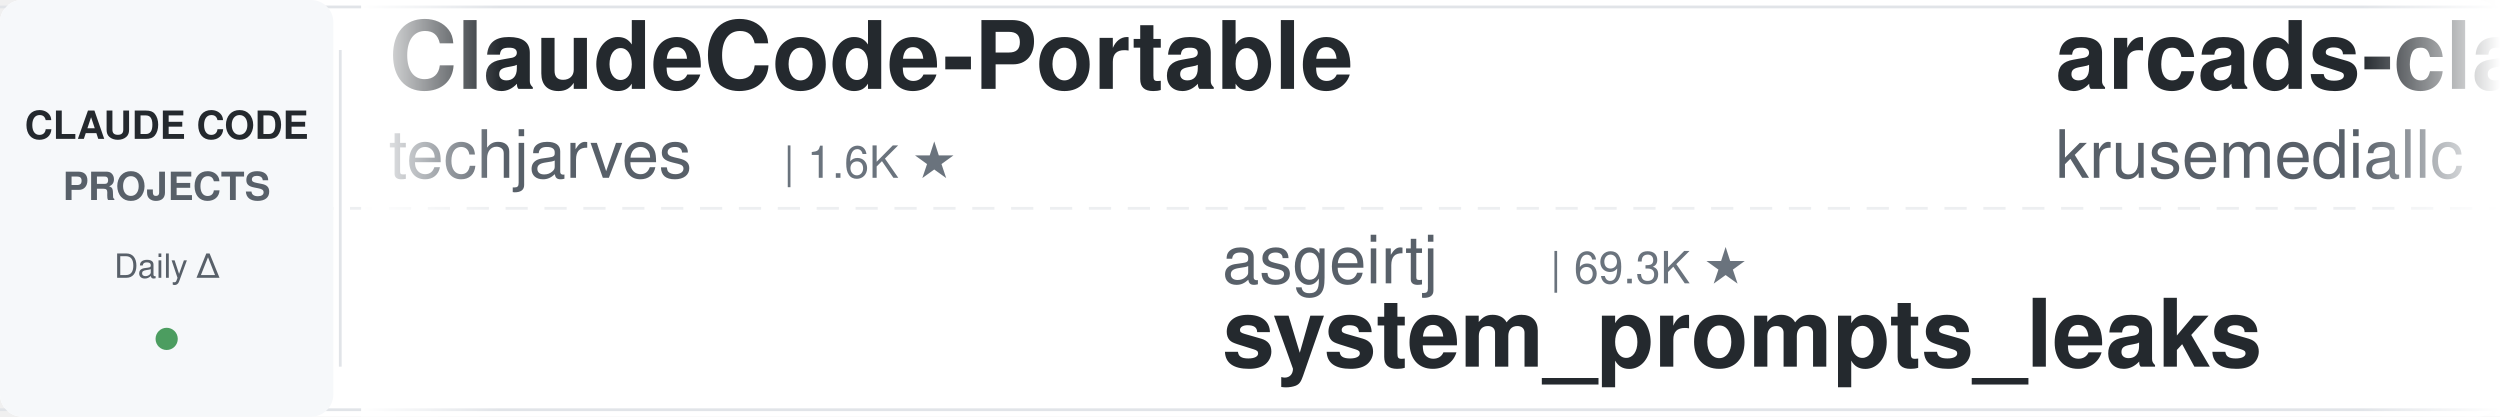
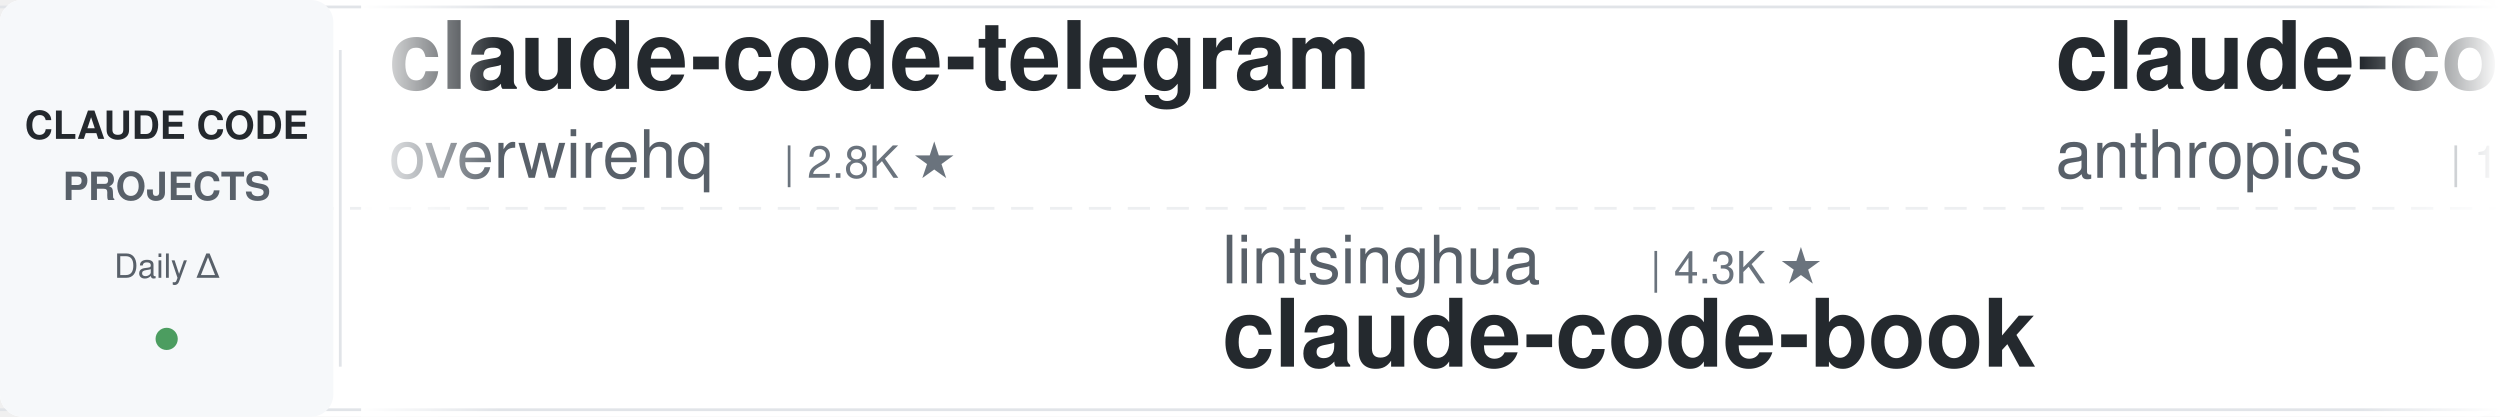
<svg xmlns="http://www.w3.org/2000/svg" width="900" height="150">
  <defs>
    <linearGradient id="leftFade" x1="0%" y1="0%" x2="100%" y2="0%">
      <stop offset="0%" style="stop-color:#ffffff;stop-opacity:1" />
      <stop offset="100%" style="stop-color:#ffffff;stop-opacity:0" />
    </linearGradient>
    <linearGradient id="rightFade" x1="0%" y1="0%" x2="100%" y2="0%">
      <stop offset="0%" style="stop-color:#ffffff;stop-opacity:0" />
      <stop offset="100%" style="stop-color:#ffffff;stop-opacity:1" />
    </linearGradient>
  </defs>
  <rect width="900" height="150" fill="#ffffff" rx="8" />
  <rect x="0" y="2" width="900" height="1" fill="#e1e4e8" />
  <rect x="0" y="147" width="900" height="1" fill="#e1e4e8" />
  <line x1="0" y1="75" x2="900" y2="75" stroke="#e1e4e8" stroke-width="1" stroke-dasharray="8 6" opacity="0.6" />
  <rect x="0" y="0" width="120" height="150" fill="#f6f8fa" rx="8" />
  <text x="60" y="50" font-family="-apple-system, BlinkMacSystemFont, 'Segoe UI', Helvetica, Arial, sans-serif" font-size="14" font-weight="600" fill="#24292e" text-anchor="middle">CLAUDE CODE</text>
  <text x="60" y="72" font-family="-apple-system, BlinkMacSystemFont, 'Segoe UI', Helvetica, Arial, sans-serif" font-size="14" font-weight="600" fill="#586069" text-anchor="middle">PROJECTS</text>
  <text x="60" y="100" font-family="-apple-system, BlinkMacSystemFont, 'Segoe UI', Helvetica, Arial, sans-serif" font-size="12" font-weight="500" fill="#586069" text-anchor="middle">Daily Δ</text>
  <circle cx="60" cy="122" r="4" fill="#22863a" opacity="0.8" />
  <rect x="122" y="18" width="1" height="114" fill="#e1e4e8" />
  <clipPath id="tickerClip">
    <rect x="130" y="0" width="770" height="150" />
  </clipPath>
  <g clip-path="url(#tickerClip)">
    <g id="tickerItems">
      <animateTransform attributeName="transform" attributeType="XML" type="translate" from="0 0" to="-3000 0" dur="54s" repeatCount="indefinite" />
      <g transform="translate(0, 0)">
-         <text x="140" y="32" font-family="-apple-system, BlinkMacSystemFont, 'Segoe UI', Helvetica, Arial, sans-serif" font-size="34" font-weight="600" fill="#24292e">ClaudeCode-Portable</text>
-         <text x="140" y="64" font-family="-apple-system, BlinkMacSystemFont, 'Segoe UI', Helvetica, Arial, sans-serif" font-size="24" font-weight="400" fill="#586069">techjarves</text>
-         <text x="282" y="64" font-family="-apple-system, BlinkMacSystemFont, 'Segoe UI', Helvetica, Arial, sans-serif" font-size="16" font-weight="500" fill="#6a737d">| 1.6K ★</text>
+         <text x="140" y="32" font-family="-apple-system, BlinkMacSystemFont, 'Segoe UI', Helvetica, Arial, sans-serif" font-size="34" font-weight="600" fill="#24292e">claude-code-telegram</text>
+         <text x="140" y="64" font-family="-apple-system, BlinkMacSystemFont, 'Segoe UI', Helvetica, Arial, sans-serif" font-size="24" font-weight="400" fill="#586069">overwirehq</text>
+         <text x="282" y="64" font-family="-apple-system, BlinkMacSystemFont, 'Segoe UI', Helvetica, Arial, sans-serif" font-size="16" font-weight="500" fill="#6a737d">| 2.8K ★</text>
      </g>
      <g transform="translate(300, 0)">
-         <text x="140" y="102" font-family="-apple-system, BlinkMacSystemFont, 'Segoe UI', Helvetica, Arial, sans-serif" font-size="24" font-weight="400" fill="#586069">asgeirtj</text>
-         <text x="258" y="102" font-family="-apple-system, BlinkMacSystemFont, 'Segoe UI', Helvetica, Arial, sans-serif" font-size="16" font-weight="500" fill="#6a737d">| 69.3K ★</text>
-         <text x="140" y="132" font-family="-apple-system, BlinkMacSystemFont, 'Segoe UI', Helvetica, Arial, sans-serif" font-size="34" font-weight="600" fill="#24292e">system_prompts_leaks</text>
+         <text x="140" y="102" font-family="-apple-system, BlinkMacSystemFont, 'Segoe UI', Helvetica, Arial, sans-serif" font-size="24" font-weight="400" fill="#586069">lintsinghua</text>
+         <text x="294" y="102" font-family="-apple-system, BlinkMacSystemFont, 'Segoe UI', Helvetica, Arial, sans-serif" font-size="16" font-weight="500" fill="#6a737d">| 4.3K ★</text>
+         <text x="140" y="132" font-family="-apple-system, BlinkMacSystemFont, 'Segoe UI', Helvetica, Arial, sans-serif" font-size="34" font-weight="600" fill="#24292e">claude-code-book</text>
      </g>
      <g transform="translate(600, 0)">
-         <text x="140" y="32" font-family="-apple-system, BlinkMacSystemFont, 'Segoe UI', Helvetica, Arial, sans-serif" font-size="34" font-weight="600" fill="#24292e">arcads-claude-code</text>
-         <text x="140" y="64" font-family="-apple-system, BlinkMacSystemFont, 'Segoe UI', Helvetica, Arial, sans-serif" font-size="24" font-weight="400" fill="#586069">krusemediallc</text>
-         <text x="318" y="64" font-family="-apple-system, BlinkMacSystemFont, 'Segoe UI', Helvetica, Arial, sans-serif" font-size="16" font-weight="500" fill="#6a737d">| 1.6K ★</text>
+         <text x="140" y="32" font-family="-apple-system, BlinkMacSystemFont, 'Segoe UI', Helvetica, Arial, sans-serif" font-size="34" font-weight="600" fill="#24292e">claude-code-base-action</text>
+         <text x="140" y="64" font-family="-apple-system, BlinkMacSystemFont, 'Segoe UI', Helvetica, Arial, sans-serif" font-size="24" font-weight="400" fill="#586069">anthropics</text>
+         <text x="282" y="64" font-family="-apple-system, BlinkMacSystemFont, 'Segoe UI', Helvetica, Arial, sans-serif" font-size="16" font-weight="500" fill="#6a737d">| 1.0K ★</text>
      </g>
      <g transform="translate(900, 0)">
-         <text x="140" y="102" font-family="-apple-system, BlinkMacSystemFont, 'Segoe UI', Helvetica, Arial, sans-serif" font-size="24" font-weight="400" fill="#586069">frankbria</text>
-         <text x="270" y="102" font-family="-apple-system, BlinkMacSystemFont, 'Segoe UI', Helvetica, Arial, sans-serif" font-size="16" font-weight="500" fill="#6a737d">| 9.7K ★</text>
-         <text x="140" y="132" font-family="-apple-system, BlinkMacSystemFont, 'Segoe UI', Helvetica, Arial, sans-serif" font-size="34" font-weight="600" fill="#24292e">ralph-claude-code</text>
+         <text x="140" y="102" font-family="-apple-system, BlinkMacSystemFont, 'Segoe UI', Helvetica, Arial, sans-serif" font-size="24" font-weight="400" fill="#586069">lorryjovens-hub</text>
+         <text x="342" y="102" font-family="-apple-system, BlinkMacSystemFont, 'Segoe UI', Helvetica, Arial, sans-serif" font-size="16" font-weight="500" fill="#6a737d">| 1.7K ★</text>
+         <text x="140" y="132" font-family="-apple-system, BlinkMacSystemFont, 'Segoe UI', Helvetica, Arial, sans-serif" font-size="34" font-weight="600" fill="#24292e">claude-code-rust</text>
      </g>
      <g transform="translate(1200, 0)">
+         <text x="140" y="32" font-family="-apple-system, BlinkMacSystemFont, 'Segoe UI', Helvetica, Arial, sans-serif" font-size="34" font-weight="600" fill="#24292e">learn-claude-code</text>
+         <text x="140" y="64" font-family="-apple-system, BlinkMacSystemFont, 'Segoe UI', Helvetica, Arial, sans-serif" font-size="24" font-weight="400" fill="#586069">shareAI-lab</text>
+         <text x="294" y="64" font-family="-apple-system, BlinkMacSystemFont, 'Segoe UI', Helvetica, Arial, sans-serif" font-size="16" font-weight="500" fill="#6a737d">| 78.3K ★</text>
+       </g>
+       <g transform="translate(1500, 0)">
+         <text x="140" y="102" font-family="-apple-system, BlinkMacSystemFont, 'Segoe UI', Helvetica, Arial, sans-serif" font-size="24" font-weight="400" fill="#586069">repowise-dev</text>
+         <text x="306" y="102" font-family="-apple-system, BlinkMacSystemFont, 'Segoe UI', Helvetica, Arial, sans-serif" font-size="16" font-weight="500" fill="#6a737d">| 1.2K ★</text>
+         <text x="140" y="132" font-family="-apple-system, BlinkMacSystemFont, 'Segoe UI', Helvetica, Arial, sans-serif" font-size="34" font-weight="600" fill="#24292e">claude-code-prompts</text>
+       </g>
+       <g transform="translate(1800, 0)">
+         <text x="140" y="32" font-family="-apple-system, BlinkMacSystemFont, 'Segoe UI', Helvetica, Arial, sans-serif" font-size="34" font-weight="600" fill="#24292e">claude-code-transcripts</text>
+         <text x="140" y="64" font-family="-apple-system, BlinkMacSystemFont, 'Segoe UI', Helvetica, Arial, sans-serif" font-size="24" font-weight="400" fill="#586069">simonw</text>
+         <text x="234" y="64" font-family="-apple-system, BlinkMacSystemFont, 'Segoe UI', Helvetica, Arial, sans-serif" font-size="16" font-weight="500" fill="#6a737d">| 1.7K ★</text>
+       </g>
+       <g transform="translate(2100, 0)">
+         <text x="140" y="102" font-family="-apple-system, BlinkMacSystemFont, 'Segoe UI', Helvetica, Arial, sans-serif" font-size="24" font-weight="400" fill="#586069">feiskyer</text>
+         <text x="258" y="102" font-family="-apple-system, BlinkMacSystemFont, 'Segoe UI', Helvetica, Arial, sans-serif" font-size="16" font-weight="500" fill="#6a737d">| 1.7K ★</text>
+         <text x="140" y="132" font-family="-apple-system, BlinkMacSystemFont, 'Segoe UI', Helvetica, Arial, sans-serif" font-size="34" font-weight="600" fill="#24292e">claude-code-settings</text>
+       </g>
+       <g transform="translate(2400, 0)">
        <text x="140" y="32" font-family="-apple-system, BlinkMacSystemFont, 'Segoe UI', Helvetica, Arial, sans-serif" font-size="34" font-weight="600" fill="#24292e">sc-claude-code-files</text>
        <text x="140" y="64" font-family="-apple-system, BlinkMacSystemFont, 'Segoe UI', Helvetica, Arial, sans-serif" font-size="24" font-weight="400" fill="#586069">https-deeplearning-ai</text>
        <text x="414" y="64" font-family="-apple-system, BlinkMacSystemFont, 'Segoe UI', Helvetica, Arial, sans-serif" font-size="16" font-weight="500" fill="#6a737d">| 555 ★</text>
      </g>
-       <g transform="translate(1500, 0)">
-         <text x="140" y="102" font-family="-apple-system, BlinkMacSystemFont, 'Segoe UI', Helvetica, Arial, sans-serif" font-size="24" font-weight="400" fill="#586069">multica-ai</text>
-         <text x="282" y="102" font-family="-apple-system, BlinkMacSystemFont, 'Segoe UI', Helvetica, Arial, sans-serif" font-size="16" font-weight="500" fill="#6a737d">| 218.0K ★</text>
-         <text x="140" y="132" font-family="-apple-system, BlinkMacSystemFont, 'Segoe UI', Helvetica, Arial, sans-serif" font-size="34" font-weight="600" fill="#24292e">andrej-karpathy-skills</text>
+       <g transform="translate(2700, 0)">
+         <text x="140" y="102" font-family="-apple-system, BlinkMacSystemFont, 'Segoe UI', Helvetica, Arial, sans-serif" font-size="24" font-weight="400" fill="#586069">Alishahryar1</text>
+         <text x="306" y="102" font-family="-apple-system, BlinkMacSystemFont, 'Segoe UI', Helvetica, Arial, sans-serif" font-size="16" font-weight="500" fill="#6a737d">| 57.4K ★</text>
+         <text x="140" y="132" font-family="-apple-system, BlinkMacSystemFont, 'Segoe UI', Helvetica, Arial, sans-serif" font-size="34" font-weight="600" fill="#24292e">free-claude-code</text>
      </g>
-       <g transform="translate(1800, 0)">
-         <text x="140" y="32" font-family="-apple-system, BlinkMacSystemFont, 'Segoe UI', Helvetica, Arial, sans-serif" font-size="34" font-weight="600" fill="#24292e">claude-code-ultimate-gui...</text>
-         <text x="140" y="64" font-family="-apple-system, BlinkMacSystemFont, 'Segoe UI', Helvetica, Arial, sans-serif" font-size="24" font-weight="400" fill="#586069">FlorianBruniaux</text>
-         <text x="342" y="64" font-family="-apple-system, BlinkMacSystemFont, 'Segoe UI', Helvetica, Arial, sans-serif" font-size="16" font-weight="500" fill="#6a737d">| 6.1K ★</text>
+       <g transform="translate(3000, 0)">
+         <text x="140" y="32" font-family="-apple-system, BlinkMacSystemFont, 'Segoe UI', Helvetica, Arial, sans-serif" font-size="34" font-weight="600" fill="#24292e">claude-code-telegram</text>
+         <text x="140" y="64" font-family="-apple-system, BlinkMacSystemFont, 'Segoe UI', Helvetica, Arial, sans-serif" font-size="24" font-weight="400" fill="#586069">overwirehq</text>
+         <text x="282" y="64" font-family="-apple-system, BlinkMacSystemFont, 'Segoe UI', Helvetica, Arial, sans-serif" font-size="16" font-weight="500" fill="#6a737d">| 2.8K ★</text>
      </g>
-       <g transform="translate(2100, 0)">
-         <text x="140" y="102" font-family="-apple-system, BlinkMacSystemFont, 'Segoe UI', Helvetica, Arial, sans-serif" font-size="24" font-weight="400" fill="#586069">huangserva</text>
-         <text x="282" y="102" font-family="-apple-system, BlinkMacSystemFont, 'Segoe UI', Helvetica, Arial, sans-serif" font-size="16" font-weight="500" fill="#6a737d">| 630 ★</text>
-         <text x="140" y="132" font-family="-apple-system, BlinkMacSystemFont, 'Segoe UI', Helvetica, Arial, sans-serif" font-size="34" font-weight="600" fill="#24292e">claude-code-cli</text>
+       <g transform="translate(3300, 0)">
+         <text x="140" y="102" font-family="-apple-system, BlinkMacSystemFont, 'Segoe UI', Helvetica, Arial, sans-serif" font-size="24" font-weight="400" fill="#586069">lintsinghua</text>
+         <text x="294" y="102" font-family="-apple-system, BlinkMacSystemFont, 'Segoe UI', Helvetica, Arial, sans-serif" font-size="16" font-weight="500" fill="#6a737d">| 4.3K ★</text>
+         <text x="140" y="132" font-family="-apple-system, BlinkMacSystemFont, 'Segoe UI', Helvetica, Arial, sans-serif" font-size="34" font-weight="600" fill="#24292e">claude-code-book</text>
      </g>
-       <g transform="translate(2400, 0)">
+       <g transform="translate(3600, 0)">
        <text x="140" y="32" font-family="-apple-system, BlinkMacSystemFont, 'Segoe UI', Helvetica, Arial, sans-serif" font-size="34" font-weight="600" fill="#24292e">claude-code-base-action</text>
        <text x="140" y="64" font-family="-apple-system, BlinkMacSystemFont, 'Segoe UI', Helvetica, Arial, sans-serif" font-size="24" font-weight="400" fill="#586069">anthropics</text>
        <text x="282" y="64" font-family="-apple-system, BlinkMacSystemFont, 'Segoe UI', Helvetica, Arial, sans-serif" font-size="16" font-weight="500" fill="#6a737d">| 1.0K ★</text>
      </g>
-       <g transform="translate(2700, 0)">
-         <text x="140" y="102" font-family="-apple-system, BlinkMacSystemFont, 'Segoe UI', Helvetica, Arial, sans-serif" font-size="24" font-weight="400" fill="#586069">shareAI-lab</text>
-         <text x="294" y="102" font-family="-apple-system, BlinkMacSystemFont, 'Segoe UI', Helvetica, Arial, sans-serif" font-size="16" font-weight="500" fill="#6a737d">| 78.3K ★</text>
-         <text x="140" y="132" font-family="-apple-system, BlinkMacSystemFont, 'Segoe UI', Helvetica, Arial, sans-serif" font-size="34" font-weight="600" fill="#24292e">learn-claude-code</text>
-       </g>
-       <g transform="translate(3000, 0)">
-         <text x="140" y="32" font-family="-apple-system, BlinkMacSystemFont, 'Segoe UI', Helvetica, Arial, sans-serif" font-size="34" font-weight="600" fill="#24292e">ClaudeCode-Portable</text>
-         <text x="140" y="64" font-family="-apple-system, BlinkMacSystemFont, 'Segoe UI', Helvetica, Arial, sans-serif" font-size="24" font-weight="400" fill="#586069">techjarves</text>
-         <text x="282" y="64" font-family="-apple-system, BlinkMacSystemFont, 'Segoe UI', Helvetica, Arial, sans-serif" font-size="16" font-weight="500" fill="#6a737d">| 1.6K ★</text>
-       </g>
-       <g transform="translate(3300, 0)">
-         <text x="140" y="102" font-family="-apple-system, BlinkMacSystemFont, 'Segoe UI', Helvetica, Arial, sans-serif" font-size="24" font-weight="400" fill="#586069">asgeirtj</text>
-         <text x="258" y="102" font-family="-apple-system, BlinkMacSystemFont, 'Segoe UI', Helvetica, Arial, sans-serif" font-size="16" font-weight="500" fill="#6a737d">| 69.3K ★</text>
-         <text x="140" y="132" font-family="-apple-system, BlinkMacSystemFont, 'Segoe UI', Helvetica, Arial, sans-serif" font-size="34" font-weight="600" fill="#24292e">system_prompts_leaks</text>
-       </g>
-       <g transform="translate(3600, 0)">
-         <text x="140" y="32" font-family="-apple-system, BlinkMacSystemFont, 'Segoe UI', Helvetica, Arial, sans-serif" font-size="34" font-weight="600" fill="#24292e">arcads-claude-code</text>
-         <text x="140" y="64" font-family="-apple-system, BlinkMacSystemFont, 'Segoe UI', Helvetica, Arial, sans-serif" font-size="24" font-weight="400" fill="#586069">krusemediallc</text>
-         <text x="318" y="64" font-family="-apple-system, BlinkMacSystemFont, 'Segoe UI', Helvetica, Arial, sans-serif" font-size="16" font-weight="500" fill="#6a737d">| 1.6K ★</text>
-       </g>
      <g transform="translate(3900, 0)">
-         <text x="140" y="102" font-family="-apple-system, BlinkMacSystemFont, 'Segoe UI', Helvetica, Arial, sans-serif" font-size="24" font-weight="400" fill="#586069">frankbria</text>
-         <text x="270" y="102" font-family="-apple-system, BlinkMacSystemFont, 'Segoe UI', Helvetica, Arial, sans-serif" font-size="16" font-weight="500" fill="#6a737d">| 9.7K ★</text>
-         <text x="140" y="132" font-family="-apple-system, BlinkMacSystemFont, 'Segoe UI', Helvetica, Arial, sans-serif" font-size="34" font-weight="600" fill="#24292e">ralph-claude-code</text>
+         <text x="140" y="102" font-family="-apple-system, BlinkMacSystemFont, 'Segoe UI', Helvetica, Arial, sans-serif" font-size="24" font-weight="400" fill="#586069">lorryjovens-hub</text>
+         <text x="342" y="102" font-family="-apple-system, BlinkMacSystemFont, 'Segoe UI', Helvetica, Arial, sans-serif" font-size="16" font-weight="500" fill="#6a737d">| 1.7K ★</text>
+         <text x="140" y="132" font-family="-apple-system, BlinkMacSystemFont, 'Segoe UI', Helvetica, Arial, sans-serif" font-size="34" font-weight="600" fill="#24292e">claude-code-rust</text>
      </g>
    </g>
  </g>
  <rect x="130" y="0" width="50" height="150" fill="url(#leftFade)" />
  <rect x="850" y="0" width="50" height="150" fill="url(#rightFade)" />
</svg>
